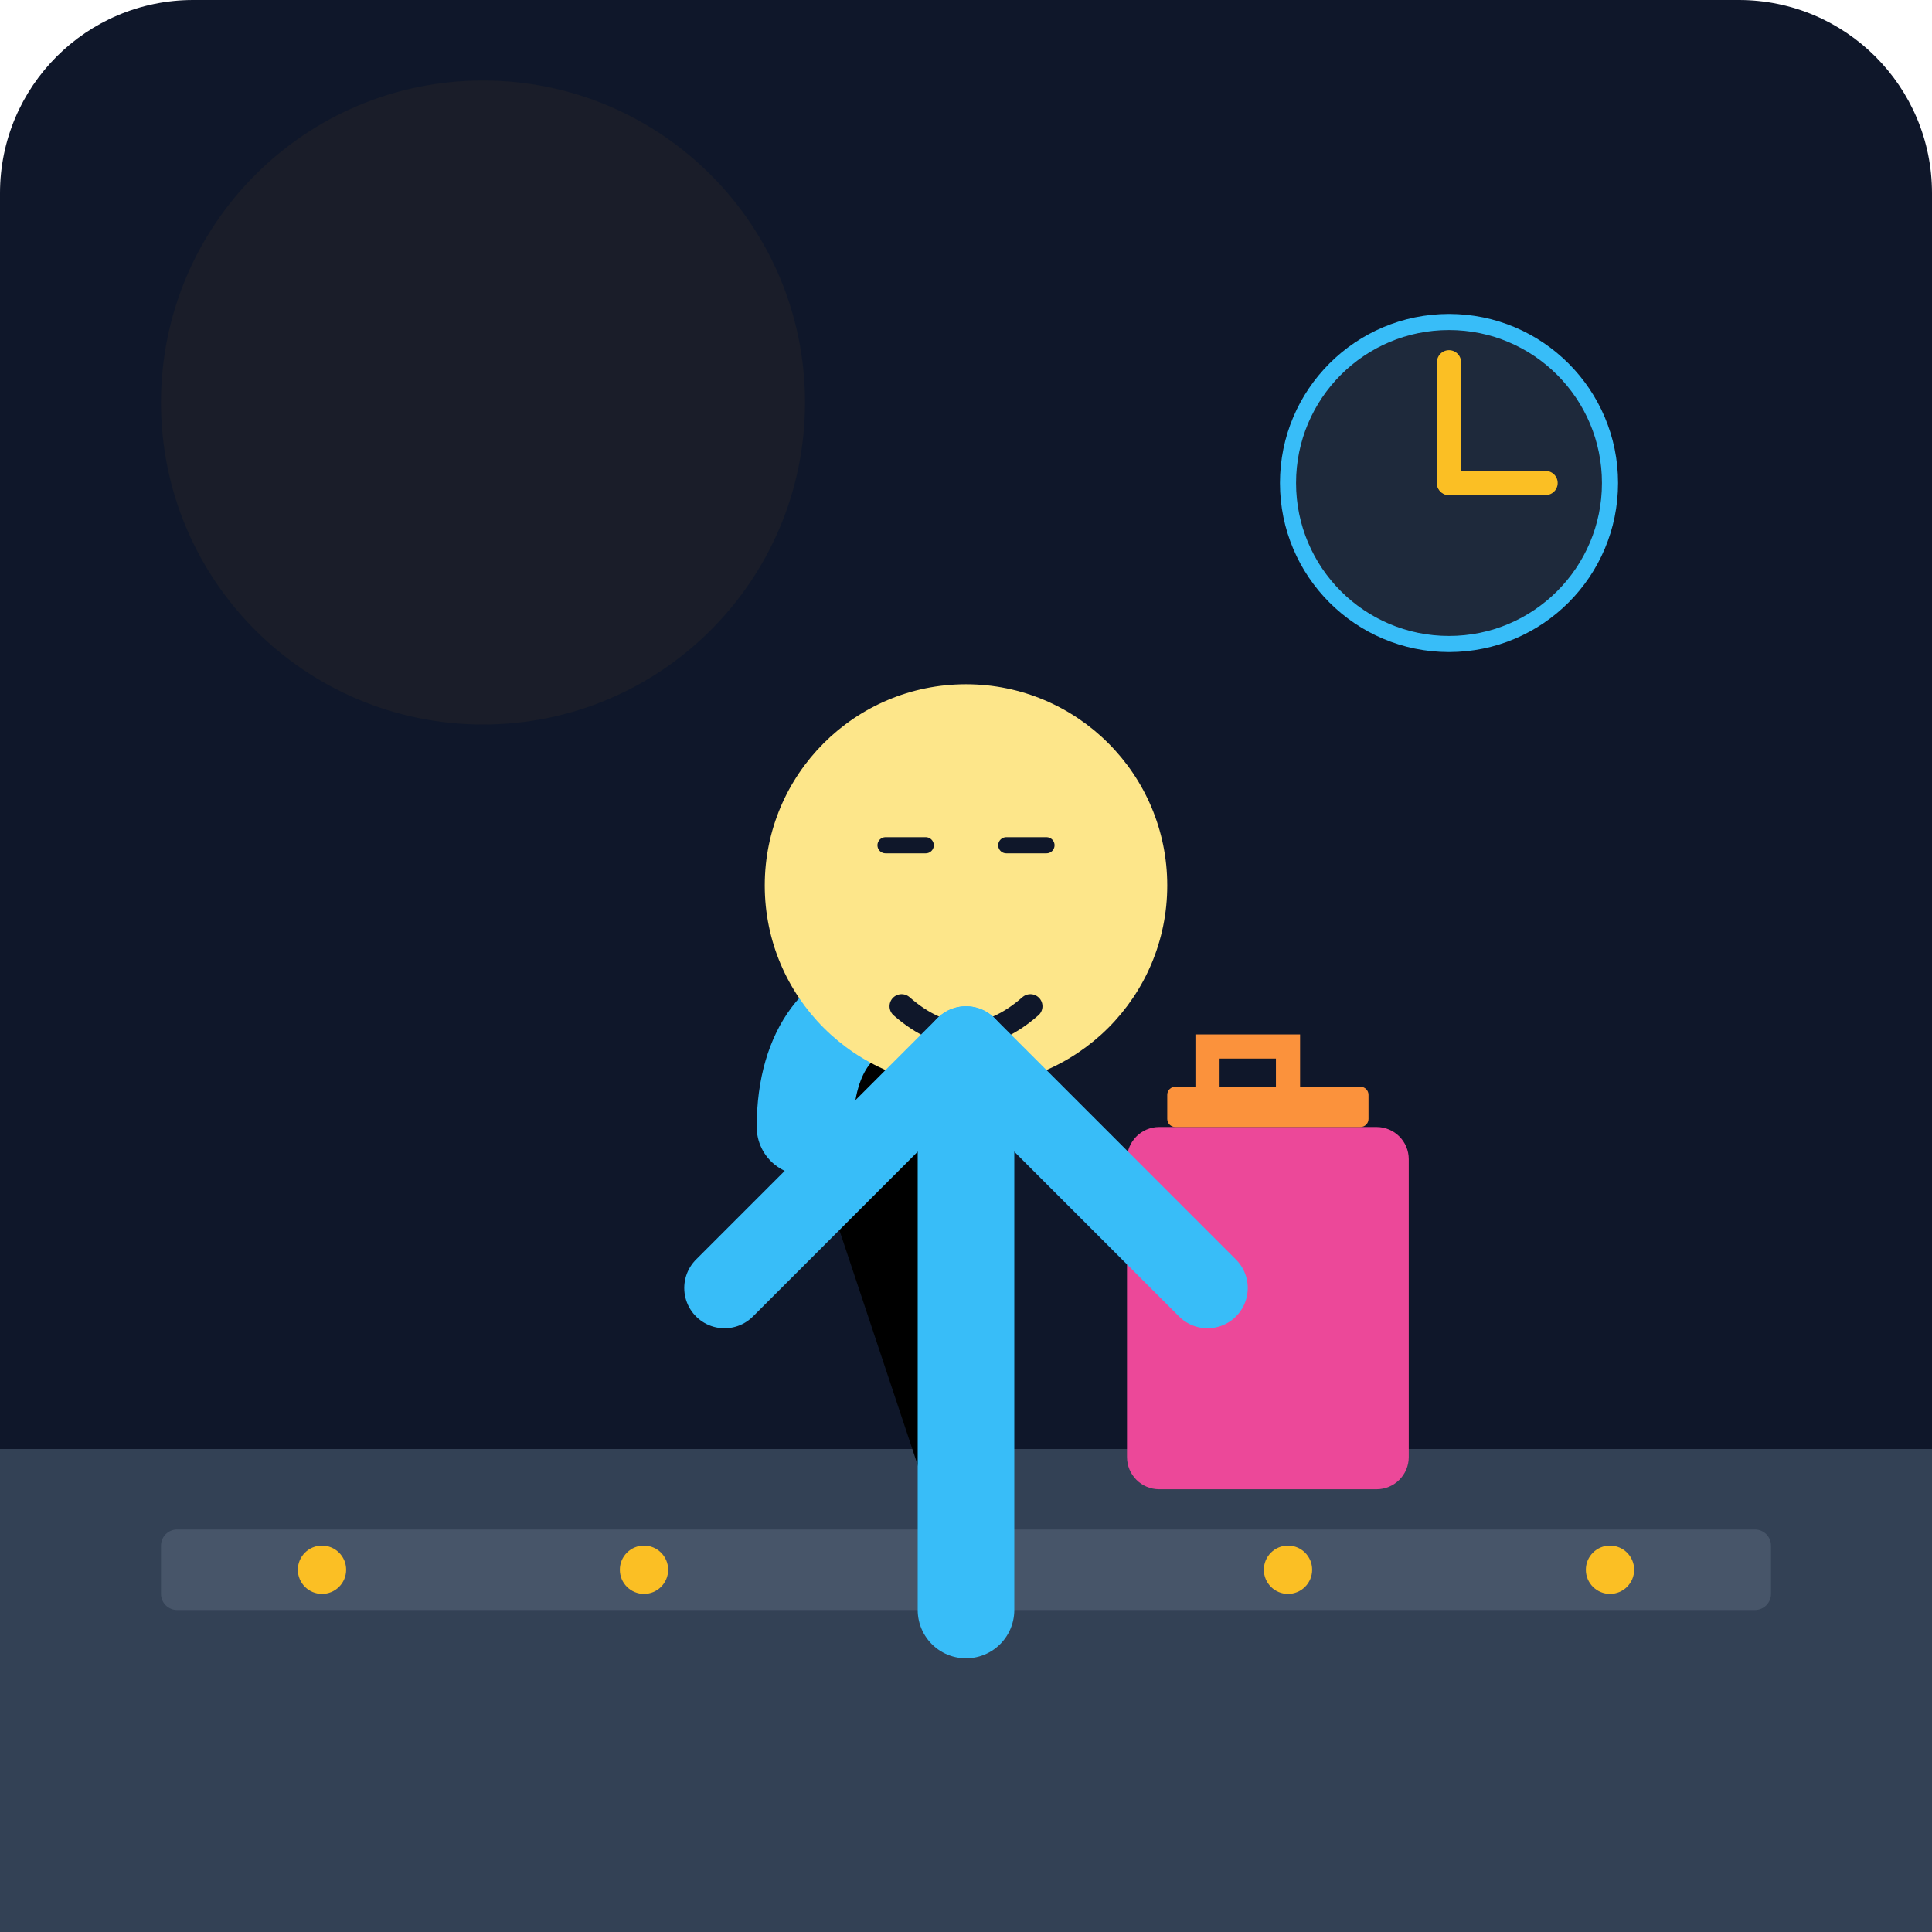
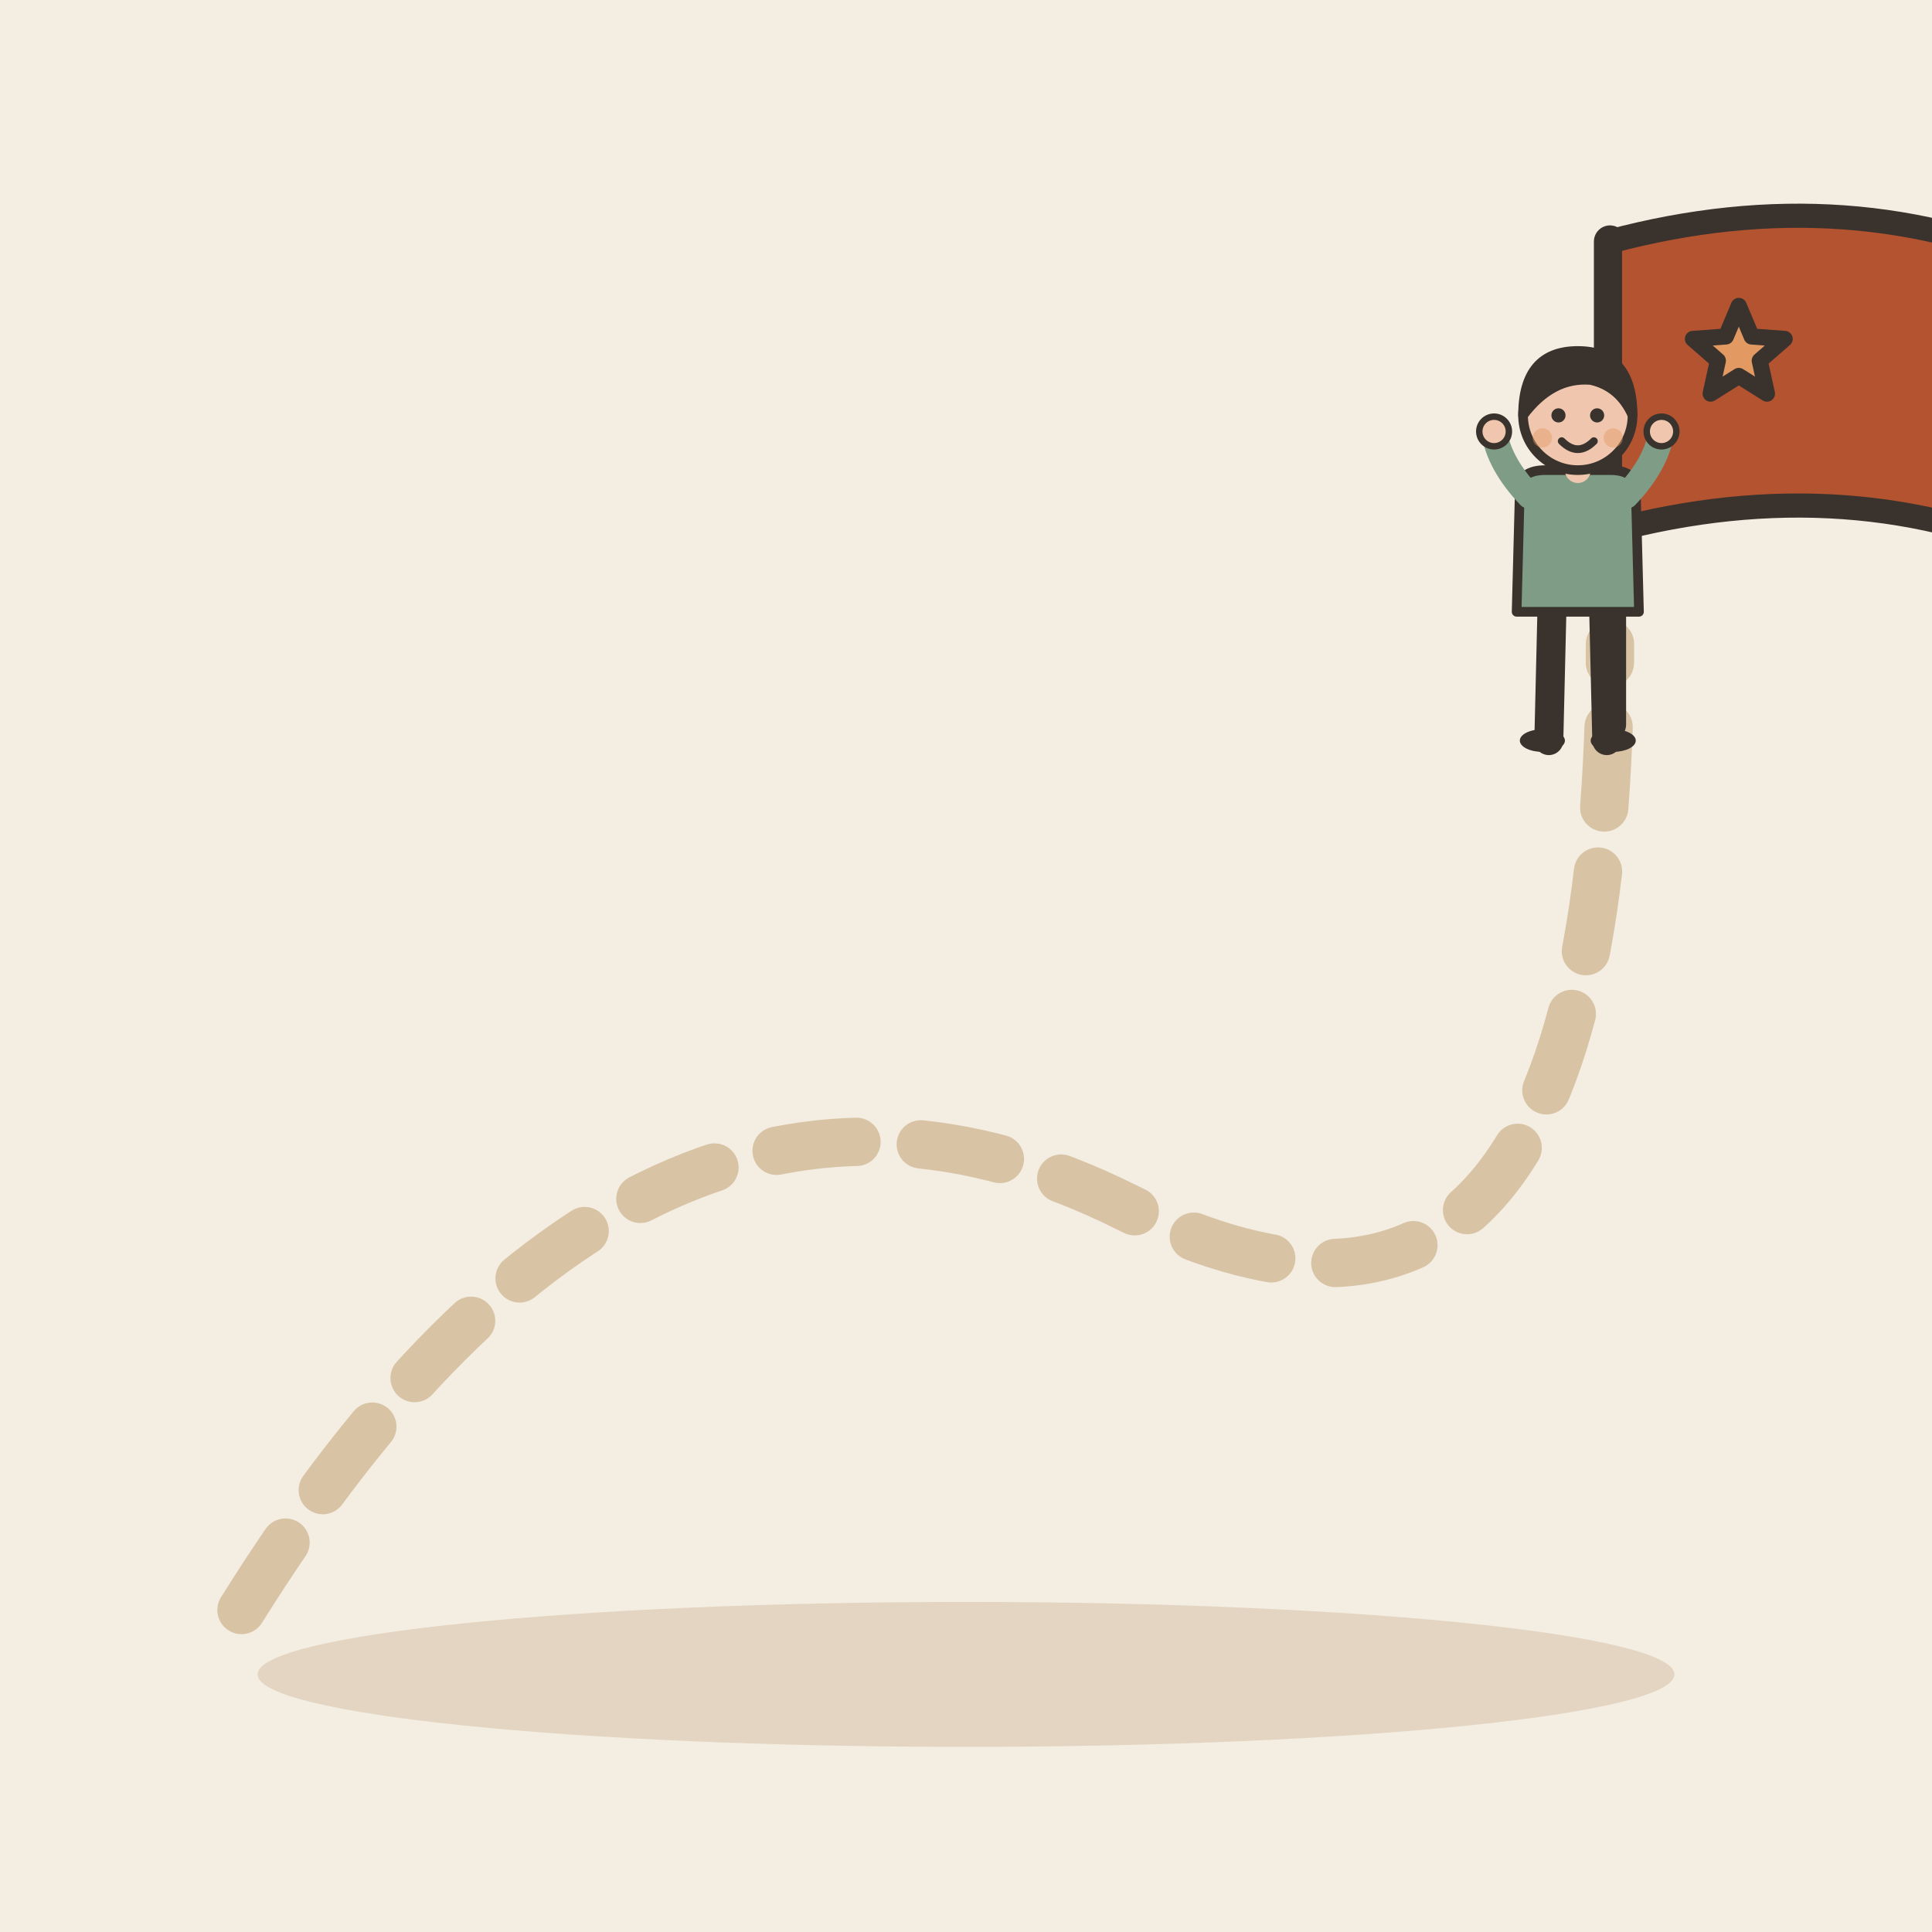
- <svg xmlns="http://www.w3.org/2000/svg" viewBox="0 0 240 240">
-   <defs>
-     <linearGradient id="bgGrad" x1="0" y1="0" x2="0" y2="240">
-       <stop offset="0%" stop-color="#0f172a" />
-       <stop offset="100%" stop-color="#1e293b" />
-     </linearGradient>
-   </defs>
-   <rect width="240" height="240" rx="24" fill="url(#bgGrad)" />
-   <path d="M0 180 L240 180 L240 240 L0 240 Z" fill="#334155" />
-   <rect x="20" y="190" width="200" height="10" rx="2" fill="#475569" />
-   <circle cx="40" cy="195" r="3" fill="#fbbf24" />
-   <circle cx="80" cy="195" r="3" fill="#fbbf24" />
-   <circle cx="120" cy="195" r="3" fill="#fbbf24" />
-   <circle cx="160" cy="195" r="3" fill="#fbbf24" />
-   <circle cx="200" cy="195" r="3" fill="#fbbf24" />
-   <g transform="translate(120, 120)">
-     <rect x="20" y="20" width="35" height="45" rx="4" fill="#ec4899" />
-     <rect x="25" y="15" width="25" height="5" rx="1" fill="#fb923c" />
-     <path d="M30 15 L30 10 L40 10 L40 15" stroke="#fb923c" stroke-width="3" fill="none" />
-     <path d="M-20 20 C-20 0, 0 0, 0 20 L0 80" stroke="#38bdf8" stroke-width="12" stroke-linecap="round" />
-     <circle cx="0" cy="-10" r="25" fill="#fde68a" />
-     <path d="M-10 -15 L-5 -15 M5 -15 L10 -15" stroke="#0f172a" stroke-width="2" stroke-linecap="round" />
-     <path d="M-8 5 Q0 12 8 5" stroke="#0f172a" stroke-width="3" fill="none" stroke-linecap="round" />
-     <path d="M0 10 L-30 40" stroke="#38bdf8" stroke-width="10" stroke-linecap="round" />
-     <path d="M0 10 L30 40" stroke="#38bdf8" stroke-width="10" stroke-linecap="round" />
+ <svg xmlns="http://www.w3.org/2000/svg" viewBox="0 0 240 240" data-style="editorial">
+   <rect width="240" height="240" fill="#F4EDE2" />
+   <ellipse cx="120" cy="208" rx="88" ry="9" fill="#E3D5C1" />
+   <path d="M30 200Q80 120 140 150T200 80" fill="none" stroke="#D8C3A5" stroke-width="6" stroke-linecap="round" stroke-linejoin="round" stroke-dasharray="10 8" />
+   <path d="M200 90L200 30" stroke="#3A332D" stroke-width="4" stroke-linecap="round" fill="none" />
+   <path d="M200 30Q230 22 256 34L256 70Q230 58 200 66Z" fill="#B4532F" stroke="#3A332D" stroke-width="3" stroke-linecap="round" stroke-linejoin="round" />
+   <path d="M216.0 38.0L217.6 41.8L221.7 42.1L218.6 44.8L219.5 48.9L216.0 46.7L212.5 48.9L213.4 44.8L210.3 42.1L214.4 41.8Z" fill="#E39A62" stroke="#3A332D" stroke-width="2" stroke-linecap="round" stroke-linejoin="round" />
+   <g transform="translate(196 92) scale(0.4 0.4)">
+     <path d="M-8 -42L-9 0" stroke="#3A332D" stroke-width="9" stroke-linecap="round" fill="none" />
+     <path d="M8 -42L9 0" stroke="#3A332D" stroke-width="9" stroke-linecap="round" fill="none" />
+     <ellipse cx="-11" cy="0" rx="7" ry="3.5" fill="#3A332D" />
+     <ellipse cx="11" cy="0" rx="7" ry="3.5" fill="#3A332D" />
+     <path d="M-18 -78Q-18 -84 -10 -84L10 -84Q18 -84 18 -78L19 -40L-19 -40Z" fill="#7E9C86" stroke="#3A332D" stroke-width="3" stroke-linecap="round" stroke-linejoin="round" />
+     <path d="M-15 -76Q-24.5 -86 -26 -96" fill="none" stroke="#7E9C86" stroke-width="8" stroke-linecap="round" stroke-linejoin="round" />
+     <circle cx="-26" cy="-96" r="4.6" fill="#F0C7AE" stroke="#3A332D" stroke-linecap="round" stroke-linejoin="round" stroke-width="2" />
+     <path d="M15 -76Q24.5 -86 26 -96" fill="none" stroke="#7E9C86" stroke-width="8" stroke-linecap="round" stroke-linejoin="round" />
+     <circle cx="26" cy="-96" r="4.6" fill="#F0C7AE" stroke="#3A332D" stroke-linecap="round" stroke-linejoin="round" stroke-width="2" />
+     <path d="M0 -84L0 -88" stroke="#F0C7AE" stroke-width="8" stroke-linecap="round" fill="none" />
+     <circle cx="0" cy="-101" r="17" fill="#F0C7AE" stroke="#3A332D" stroke-width="3" stroke-linecap="round" stroke-linejoin="round" />
+     <path d="M-17 -101Q-17 -121 0 -121Q17 -121 17 -101Q13 -110 4 -112Q-8 -113 -17 -101Z" fill="#3A332D" stroke="#3A332D" stroke-width="3" stroke-linecap="round" stroke-linejoin="round" />
+     <circle cx="-6" cy="-101" r="2.2" fill="#3A332D" />
+     <circle cx="6" cy="-101" r="2.2" fill="#3A332D" />
+     <path d="M-5 -93Q0 -88 5 -93" fill="none" stroke="#3A332D" stroke-width="2.4" stroke-linecap="round" stroke-linejoin="round" />
+     <circle cx="-11" cy="-94" r="3" fill="#E39A62" opacity="0.45" />
+     <circle cx="11" cy="-94" r="3" fill="#E39A62" opacity="0.45" />
  </g>
-   <circle cx="180" cy="60" r="20" fill="#1e293b" stroke="#38bdf8" stroke-width="2" />
-   <line x1="180" y1="60" x2="180" y2="45" stroke="#fbbf24" stroke-width="3" stroke-linecap="round" />
-   <line x1="180" y1="60" x2="192" y2="60" stroke="#fbbf24" stroke-width="3" stroke-linecap="round" />
-   <circle cx="60" cy="50" r="40" fill="#f59e0b" opacity="0.05" />
</svg>
